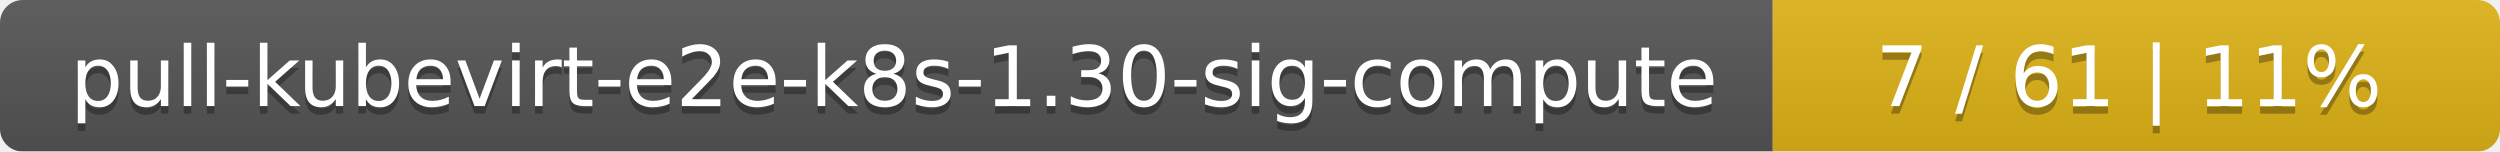
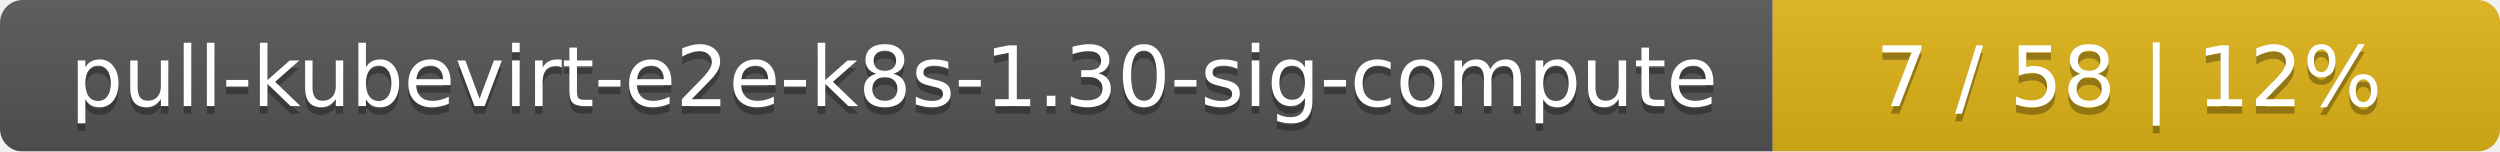
<svg xmlns="http://www.w3.org/2000/svg" width="330" height="20">
  <linearGradient id="smooth" x2="0" y2="100%">
    <stop offset="0" stop-color="#bbb" stop-opacity=".1" />
    <stop offset="1" stop-opacity=".1" />
  </linearGradient>
  <mask id="round">
    <rect width="330" height="20" rx="3" fill="#fff" />
  </mask>
  <g mask="url(#round)">
    <rect width="234" height="20" fill="#555" />
    <rect x="234" width="96" height="20" fill="#dfb317" />
    <rect width="330" height="20" fill="url(#smooth)" />
  </g>
  <g fill="#fff" text-anchor="middle" font-family="DejaVu Sans,Verdana,Geneva,sans-serif" font-size="11">
    <text x="118" y="15" fill="#010101" fill-opacity=".3">pull-kubevirt-e2e-k8s-1.30-sig-compute</text>
    <text x="118" y="14">pull-kubevirt-e2e-k8s-1.30-sig-compute</text>
-     <text x="281" y="15" fill="#010101" fill-opacity=".3">7 / 61    |    11%</text>
-     <text x="281" y="14">7 / 61    |    11%</text>
+     <text x="281" y="15" fill="#010101" fill-opacity=".3">7 / 58    |    12%</text>
+     <text x="281" y="14">7 / 58    |    12%</text>
  </g>
</svg>
